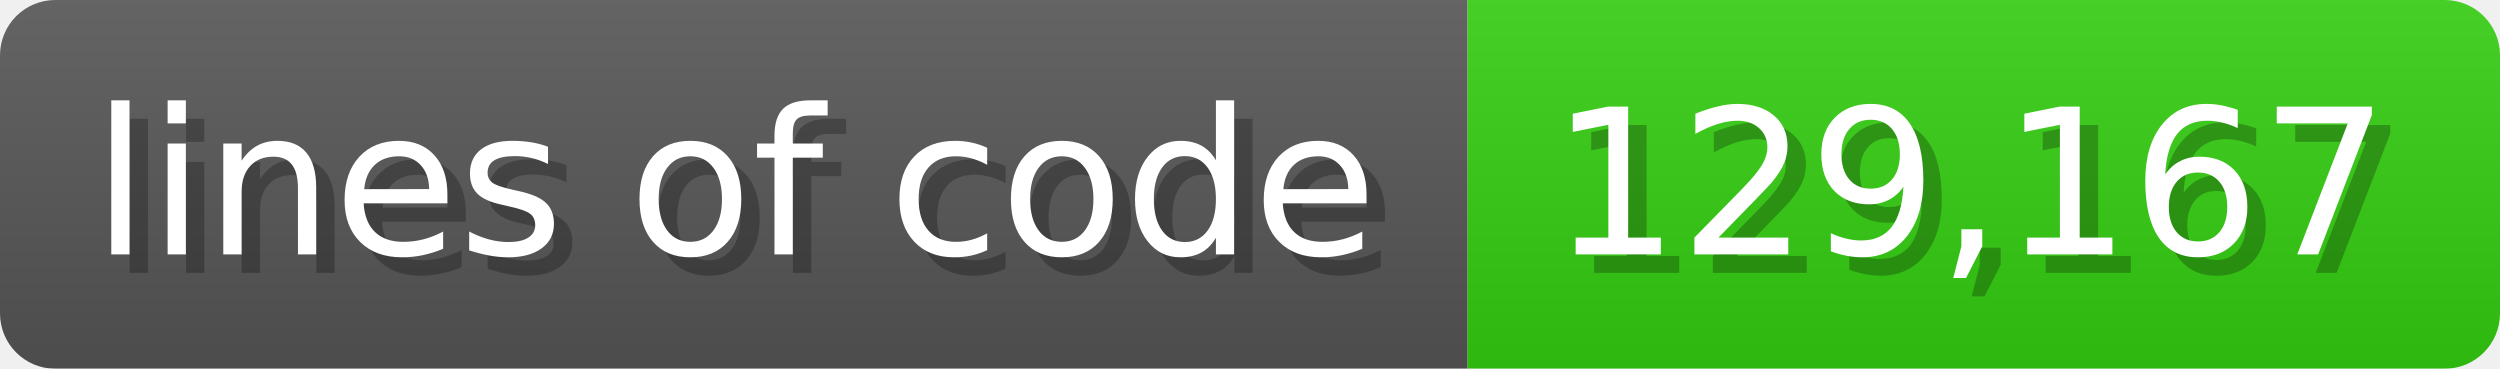
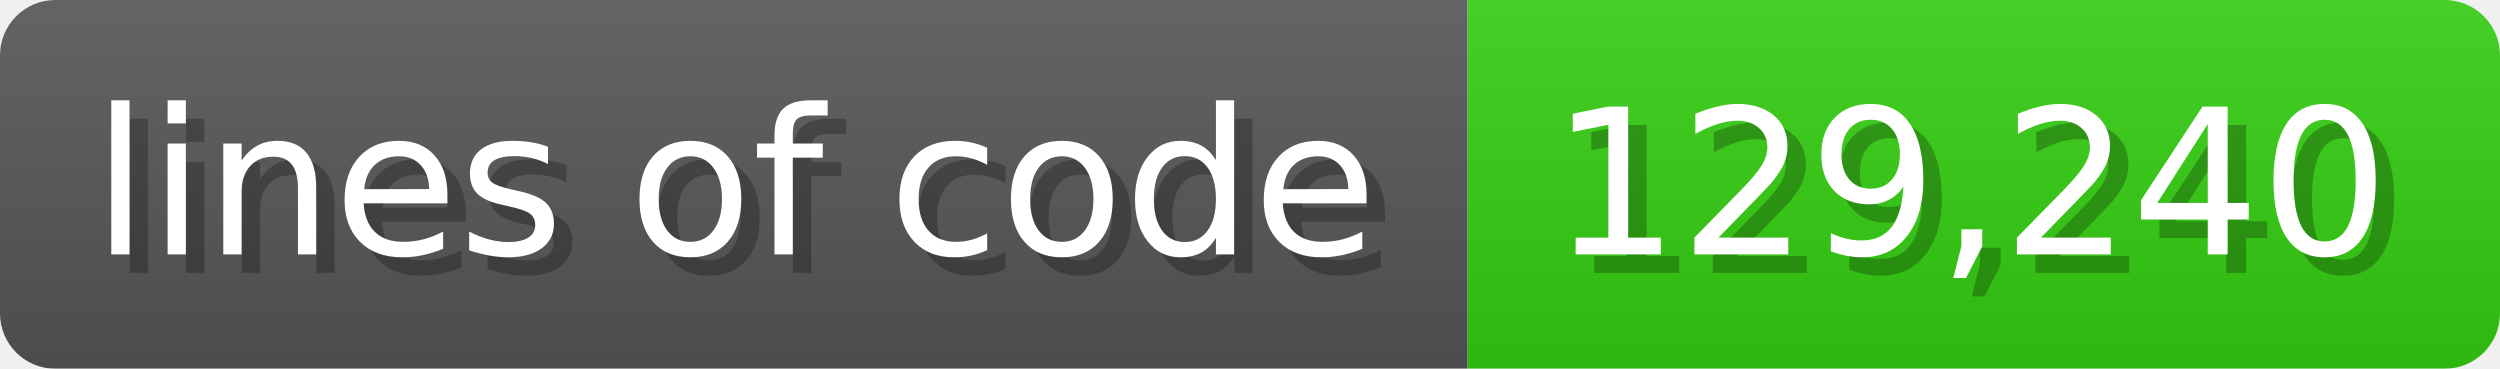
<svg xmlns="http://www.w3.org/2000/svg" width="135.6" height="20" viewBox="0 0 1356 200">
  <linearGradient id="a" x2="0" y2="100%">
    <stop offset="0" stop-opacity=".1" stop-color="#EEE" />
    <stop offset="1" stop-opacity=".1" />
  </linearGradient>
  <mask id="m">
    <rect width="1356" height="200" rx="30" fill="#FFF" />
  </mask>
  <g mask="url(#m)">
    <rect width="796" height="200" fill="#555" />
    <rect width="560" height="200" fill="#3C1" x="796" />
    <rect width="1356" height="200" fill="url(#a)" />
  </g>
  <g fill="#fff" text-anchor="start" font-family="Verdana,DejaVu Sans,sans-serif" font-size="110">
    <text x="60" y="148" textLength="696" fill="#000" opacity="0.25">lines of code</text>
    <text x="50" y="138" textLength="696">lines of code</text>
-     <text x="851" y="148" textLength="460" fill="#000" opacity="0.25">129,167</text>
-     <text x="841" y="138" textLength="460">129,167</text>
+     <text x="851" y="148" textLength="460" fill="#000" opacity="0.25">129,240</text>
+     <text x="841" y="138" textLength="460">129,240</text>
  </g>
</svg>
